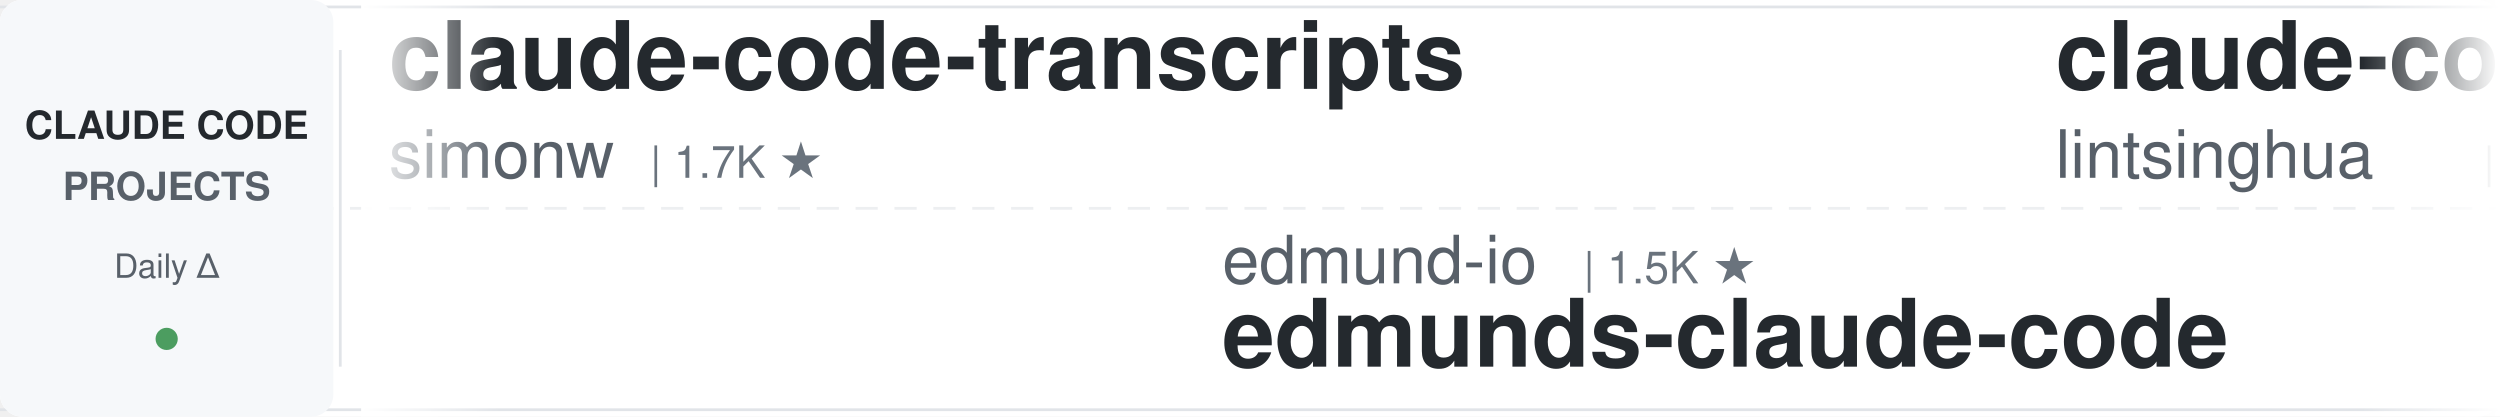
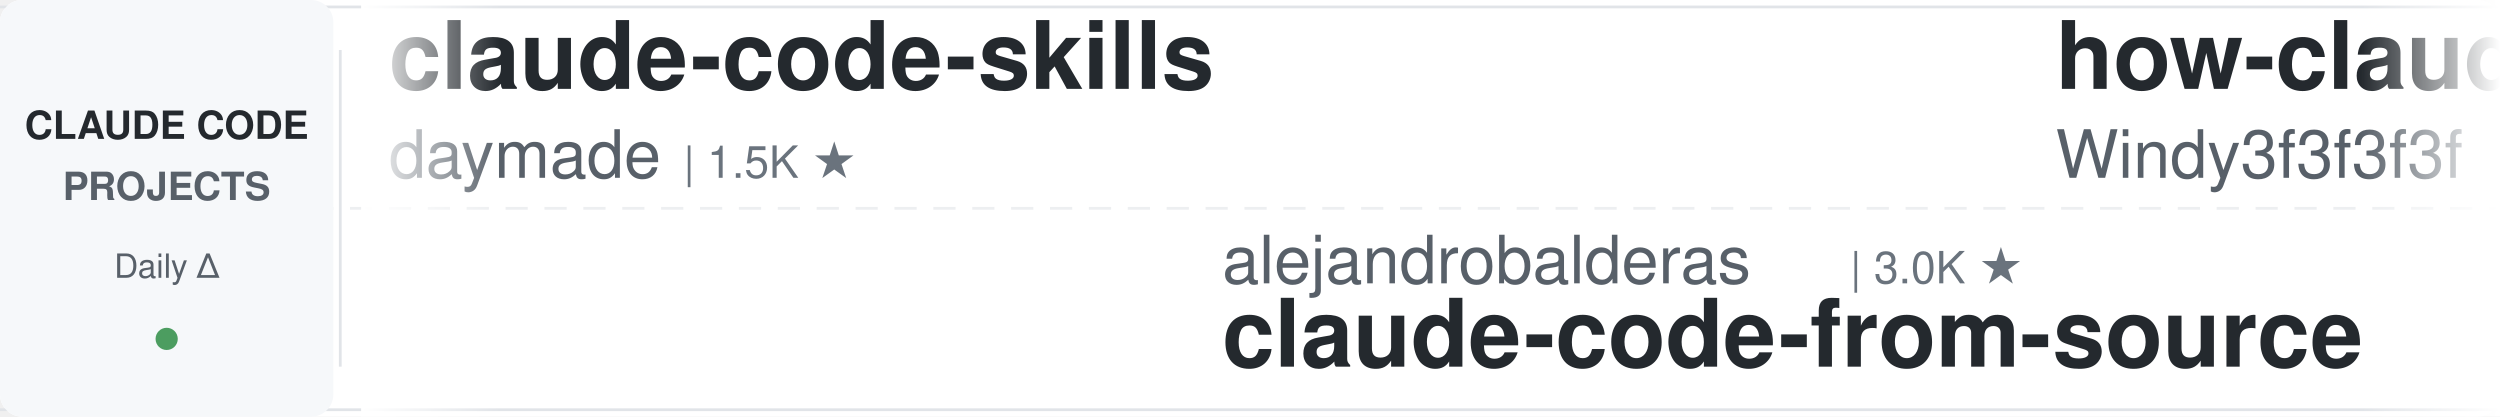
<svg xmlns="http://www.w3.org/2000/svg" width="900" height="150">
  <defs>
    <linearGradient id="leftFade" x1="0%" y1="0%" x2="100%" y2="0%">
      <stop offset="0%" style="stop-color:#ffffff;stop-opacity:1" />
      <stop offset="100%" style="stop-color:#ffffff;stop-opacity:0" />
    </linearGradient>
    <linearGradient id="rightFade" x1="0%" y1="0%" x2="100%" y2="0%">
      <stop offset="0%" style="stop-color:#ffffff;stop-opacity:0" />
      <stop offset="100%" style="stop-color:#ffffff;stop-opacity:1" />
    </linearGradient>
  </defs>
  <rect width="900" height="150" fill="#ffffff" rx="8" />
  <rect x="0" y="2" width="900" height="1" fill="#e1e4e8" />
  <rect x="0" y="147" width="900" height="1" fill="#e1e4e8" />
  <line x1="0" y1="75" x2="900" y2="75" stroke="#e1e4e8" stroke-width="1" stroke-dasharray="8 6" opacity="0.6" />
  <rect x="0" y="0" width="120" height="150" fill="#f6f8fa" rx="8" />
  <text x="60" y="50" font-family="-apple-system, BlinkMacSystemFont, 'Segoe UI', Helvetica, Arial, sans-serif" font-size="14" font-weight="600" fill="#24292e" text-anchor="middle">CLAUDE CODE</text>
  <text x="60" y="72" font-family="-apple-system, BlinkMacSystemFont, 'Segoe UI', Helvetica, Arial, sans-serif" font-size="14" font-weight="600" fill="#586069" text-anchor="middle">PROJECTS</text>
  <text x="60" y="100" font-family="-apple-system, BlinkMacSystemFont, 'Segoe UI', Helvetica, Arial, sans-serif" font-size="12" font-weight="500" fill="#586069" text-anchor="middle">Daily Δ</text>
  <circle cx="60" cy="122" r="4" fill="#22863a" opacity="0.8" />
  <rect x="122" y="18" width="1" height="114" fill="#e1e4e8" />
  <clipPath id="tickerClip">
    <rect x="130" y="0" width="770" height="150" />
  </clipPath>
  <g clip-path="url(#tickerClip)">
    <g id="tickerItems">
      <animateTransform attributeName="transform" attributeType="XML" type="translate" from="0 0" to="-3000 0" dur="54s" repeatCount="indefinite" />
      <g transform="translate(0, 0)">
-         <text x="140" y="32" font-family="-apple-system, BlinkMacSystemFont, 'Segoe UI', Helvetica, Arial, sans-serif" font-size="34" font-weight="600" fill="#24292e">claude-code-transcripts</text>
-         <text x="140" y="64" font-family="-apple-system, BlinkMacSystemFont, 'Segoe UI', Helvetica, Arial, sans-serif" font-size="24" font-weight="400" fill="#586069">simonw</text>
-         <text x="234" y="64" font-family="-apple-system, BlinkMacSystemFont, 'Segoe UI', Helvetica, Arial, sans-serif" font-size="16" font-weight="500" fill="#6a737d">| 1.7K ★</text>
+         <text x="140" y="32" font-family="-apple-system, BlinkMacSystemFont, 'Segoe UI', Helvetica, Arial, sans-serif" font-size="34" font-weight="600" fill="#24292e">claude-code-skills</text>
+         <text x="140" y="64" font-family="-apple-system, BlinkMacSystemFont, 'Segoe UI', Helvetica, Arial, sans-serif" font-size="24" font-weight="400" fill="#586069">daymade</text>
+         <text x="246" y="64" font-family="-apple-system, BlinkMacSystemFont, 'Segoe UI', Helvetica, Arial, sans-serif" font-size="16" font-weight="500" fill="#6a737d">| 1.5K ★</text>
      </g>
      <g transform="translate(300, 0)">
-         <text x="140" y="102" font-family="-apple-system, BlinkMacSystemFont, 'Segoe UI', Helvetica, Arial, sans-serif" font-size="24" font-weight="400" fill="#586069">edmund-io</text>
-         <text x="270" y="102" font-family="-apple-system, BlinkMacSystemFont, 'Segoe UI', Helvetica, Arial, sans-serif" font-size="16" font-weight="500" fill="#6a737d">| 1.5K ★</text>
-         <text x="140" y="132" font-family="-apple-system, BlinkMacSystemFont, 'Segoe UI', Helvetica, Arial, sans-serif" font-size="34" font-weight="600" fill="#24292e">edmunds-claude-code</text>
+         <text x="140" y="102" font-family="-apple-system, BlinkMacSystemFont, 'Segoe UI', Helvetica, Arial, sans-serif" font-size="24" font-weight="400" fill="#586069">alejandrobalderas</text>
+         <text x="366" y="102" font-family="-apple-system, BlinkMacSystemFont, 'Segoe UI', Helvetica, Arial, sans-serif" font-size="16" font-weight="500" fill="#6a737d">| 3.0K ★</text>
+         <text x="140" y="132" font-family="-apple-system, BlinkMacSystemFont, 'Segoe UI', Helvetica, Arial, sans-serif" font-size="34" font-weight="600" fill="#24292e">claude-code-from-source</text>
      </g>
      <g transform="translate(600, 0)">
-         <text x="140" y="32" font-family="-apple-system, BlinkMacSystemFont, 'Segoe UI', Helvetica, Arial, sans-serif" font-size="34" font-weight="600" fill="#24292e">claude-code-book</text>
-         <text x="140" y="64" font-family="-apple-system, BlinkMacSystemFont, 'Segoe UI', Helvetica, Arial, sans-serif" font-size="24" font-weight="400" fill="#586069">lintsinghua</text>
-         <text x="294" y="64" font-family="-apple-system, BlinkMacSystemFont, 'Segoe UI', Helvetica, Arial, sans-serif" font-size="16" font-weight="500" fill="#6a737d">| 4.3K ★</text>
+         <text x="140" y="32" font-family="-apple-system, BlinkMacSystemFont, 'Segoe UI', Helvetica, Arial, sans-serif" font-size="34" font-weight="600" fill="#24292e">how-claude-code-works</text>
+         <text x="140" y="64" font-family="-apple-system, BlinkMacSystemFont, 'Segoe UI', Helvetica, Arial, sans-serif" font-size="24" font-weight="400" fill="#586069">Windy3f3f3f3f</text>
+         <text x="318" y="64" font-family="-apple-system, BlinkMacSystemFont, 'Segoe UI', Helvetica, Arial, sans-serif" font-size="16" font-weight="500" fill="#6a737d">| 3.7K ★</text>
      </g>
      <g transform="translate(900, 0)">
-         <text x="140" y="102" font-family="-apple-system, BlinkMacSystemFont, 'Segoe UI', Helvetica, Arial, sans-serif" font-size="24" font-weight="400" fill="#586069">krusemediallc</text>
-         <text x="318" y="102" font-family="-apple-system, BlinkMacSystemFont, 'Segoe UI', Helvetica, Arial, sans-serif" font-size="16" font-weight="500" fill="#6a737d">| 1.6K ★</text>
-         <text x="140" y="132" font-family="-apple-system, BlinkMacSystemFont, 'Segoe UI', Helvetica, Arial, sans-serif" font-size="34" font-weight="600" fill="#24292e">arcads-claude-code</text>
+         <text x="140" y="102" font-family="-apple-system, BlinkMacSystemFont, 'Segoe UI', Helvetica, Arial, sans-serif" font-size="24" font-weight="400" fill="#586069">anthropics</text>
+         <text x="282" y="102" font-family="-apple-system, BlinkMacSystemFont, 'Segoe UI', Helvetica, Arial, sans-serif" font-size="16" font-weight="500" fill="#6a737d">| 1.0K ★</text>
+         <text x="140" y="132" font-family="-apple-system, BlinkMacSystemFont, 'Segoe UI', Helvetica, Arial, sans-serif" font-size="34" font-weight="600" fill="#24292e">claude-code-base-action</text>
      </g>
      <g transform="translate(1200, 0)">
-         <text x="140" y="32" font-family="-apple-system, BlinkMacSystemFont, 'Segoe UI', Helvetica, Arial, sans-serif" font-size="34" font-weight="600" fill="#24292e">claude-code-action</text>
-         <text x="140" y="64" font-family="-apple-system, BlinkMacSystemFont, 'Segoe UI', Helvetica, Arial, sans-serif" font-size="24" font-weight="400" fill="#586069">anthropics</text>
-         <text x="282" y="64" font-family="-apple-system, BlinkMacSystemFont, 'Segoe UI', Helvetica, Arial, sans-serif" font-size="16" font-weight="500" fill="#6a737d">| 9.5K ★</text>
+         <text x="140" y="32" font-family="-apple-system, BlinkMacSystemFont, 'Segoe UI', Helvetica, Arial, sans-serif" font-size="34" font-weight="600" fill="#24292e">edmunds-claude-code</text>
+         <text x="140" y="64" font-family="-apple-system, BlinkMacSystemFont, 'Segoe UI', Helvetica, Arial, sans-serif" font-size="24" font-weight="400" fill="#586069">edmund-io</text>
+         <text x="270" y="64" font-family="-apple-system, BlinkMacSystemFont, 'Segoe UI', Helvetica, Arial, sans-serif" font-size="16" font-weight="500" fill="#6a737d">| 1.5K ★</text>
      </g>
      <g transform="translate(1500, 0)">
-         <text x="140" y="102" font-family="-apple-system, BlinkMacSystemFont, 'Segoe UI', Helvetica, Arial, sans-serif" font-size="24" font-weight="400" fill="#586069">lorryjovens-hub</text>
-         <text x="342" y="102" font-family="-apple-system, BlinkMacSystemFont, 'Segoe UI', Helvetica, Arial, sans-serif" font-size="16" font-weight="500" fill="#6a737d">| 1.7K ★</text>
-         <text x="140" y="132" font-family="-apple-system, BlinkMacSystemFont, 'Segoe UI', Helvetica, Arial, sans-serif" font-size="34" font-weight="600" fill="#24292e">claude-code-rust</text>
+         <text x="140" y="102" font-family="-apple-system, BlinkMacSystemFont, 'Segoe UI', Helvetica, Arial, sans-serif" font-size="24" font-weight="400" fill="#586069">liuup</text>
+         <text x="222" y="102" font-family="-apple-system, BlinkMacSystemFont, 'Segoe UI', Helvetica, Arial, sans-serif" font-size="16" font-weight="500" fill="#6a737d">| 4.0K ★</text>
+         <text x="140" y="132" font-family="-apple-system, BlinkMacSystemFont, 'Segoe UI', Helvetica, Arial, sans-serif" font-size="34" font-weight="600" fill="#24292e">claude-code-analysis</text>
      </g>
      <g transform="translate(1800, 0)">
-         <text x="140" y="32" font-family="-apple-system, BlinkMacSystemFont, 'Segoe UI', Helvetica, Arial, sans-serif" font-size="34" font-weight="600" fill="#24292e">Dive-into-Claude-Code</text>
-         <text x="140" y="64" font-family="-apple-system, BlinkMacSystemFont, 'Segoe UI', Helvetica, Arial, sans-serif" font-size="24" font-weight="400" fill="#586069">VILA-Lab</text>
-         <text x="258" y="64" font-family="-apple-system, BlinkMacSystemFont, 'Segoe UI', Helvetica, Arial, sans-serif" font-size="16" font-weight="500" fill="#6a737d">| 2.2K ★</text>
+         <text x="140" y="32" font-family="-apple-system, BlinkMacSystemFont, 'Segoe UI', Helvetica, Arial, sans-serif" font-size="34" font-weight="600" fill="#24292e">claude-coder</text>
+         <text x="140" y="64" font-family="-apple-system, BlinkMacSystemFont, 'Segoe UI', Helvetica, Arial, sans-serif" font-size="24" font-weight="400" fill="#586069">kodu-ai</text>
+         <text x="246" y="64" font-family="-apple-system, BlinkMacSystemFont, 'Segoe UI', Helvetica, Arial, sans-serif" font-size="16" font-weight="500" fill="#6a737d">| 5.2K ★</text>
      </g>
      <g transform="translate(2100, 0)">
-         <text x="140" y="102" font-family="-apple-system, BlinkMacSystemFont, 'Segoe UI', Helvetica, Arial, sans-serif" font-size="24" font-weight="400" fill="#586069">SeemSeam</text>
-         <text x="258" y="102" font-family="-apple-system, BlinkMacSystemFont, 'Segoe UI', Helvetica, Arial, sans-serif" font-size="16" font-weight="500" fill="#6a737d">| 3.6K ★</text>
-         <text x="140" y="132" font-family="-apple-system, BlinkMacSystemFont, 'Segoe UI', Helvetica, Arial, sans-serif" font-size="34" font-weight="600" fill="#24292e">claude_codex_bridge</text>
+         <text x="140" y="102" font-family="-apple-system, BlinkMacSystemFont, 'Segoe UI', Helvetica, Arial, sans-serif" font-size="24" font-weight="400" fill="#586069">shareAI-lab</text>
+         <text x="294" y="102" font-family="-apple-system, BlinkMacSystemFont, 'Segoe UI', Helvetica, Arial, sans-serif" font-size="16" font-weight="500" fill="#6a737d">| 78.3K ★</text>
+         <text x="140" y="132" font-family="-apple-system, BlinkMacSystemFont, 'Segoe UI', Helvetica, Arial, sans-serif" font-size="34" font-weight="600" fill="#24292e">learn-claude-code</text>
      </g>
      <g transform="translate(2400, 0)">
-         <text x="140" y="32" font-family="-apple-system, BlinkMacSystemFont, 'Segoe UI', Helvetica, Arial, sans-serif" font-size="34" font-weight="600" fill="#24292e">claude-code-system-promp...</text>
-         <text x="140" y="64" font-family="-apple-system, BlinkMacSystemFont, 'Segoe UI', Helvetica, Arial, sans-serif" font-size="24" font-weight="400" fill="#586069">Piebald-AI</text>
-         <text x="282" y="64" font-family="-apple-system, BlinkMacSystemFont, 'Segoe UI', Helvetica, Arial, sans-serif" font-size="16" font-weight="500" fill="#6a737d">| 12.9K ★</text>
+         <text x="140" y="32" font-family="-apple-system, BlinkMacSystemFont, 'Segoe UI', Helvetica, Arial, sans-serif" font-size="34" font-weight="600" fill="#24292e">claude-code-local</text>
+         <text x="140" y="64" font-family="-apple-system, BlinkMacSystemFont, 'Segoe UI', Helvetica, Arial, sans-serif" font-size="24" font-weight="400" fill="#586069">nicedreamzapp</text>
+         <text x="318" y="64" font-family="-apple-system, BlinkMacSystemFont, 'Segoe UI', Helvetica, Arial, sans-serif" font-size="16" font-weight="500" fill="#6a737d">| 3.4K ★</text>
      </g>
      <g transform="translate(2700, 0)">
-         <text x="140" y="102" font-family="-apple-system, BlinkMacSystemFont, 'Segoe UI', Helvetica, Arial, sans-serif" font-size="24" font-weight="400" fill="#586069">ccplugins</text>
-         <text x="270" y="102" font-family="-apple-system, BlinkMacSystemFont, 'Segoe UI', Helvetica, Arial, sans-serif" font-size="16" font-weight="500" fill="#6a737d">| 969 ★</text>
-         <text x="140" y="132" font-family="-apple-system, BlinkMacSystemFont, 'Segoe UI', Helvetica, Arial, sans-serif" font-size="34" font-weight="600" fill="#24292e">awesome-claude-code-plug...</text>
+         <text x="140" y="102" font-family="-apple-system, BlinkMacSystemFont, 'Segoe UI', Helvetica, Arial, sans-serif" font-size="24" font-weight="400" fill="#586069">VoltAgent</text>
+         <text x="270" y="102" font-family="-apple-system, BlinkMacSystemFont, 'Segoe UI', Helvetica, Arial, sans-serif" font-size="16" font-weight="500" fill="#6a737d">| 25.6K ★</text>
+         <text x="140" y="132" font-family="-apple-system, BlinkMacSystemFont, 'Segoe UI', Helvetica, Arial, sans-serif" font-size="34" font-weight="600" fill="#24292e">awesome-claude-code-suba...</text>
      </g>
      <g transform="translate(3000, 0)">
-         <text x="140" y="32" font-family="-apple-system, BlinkMacSystemFont, 'Segoe UI', Helvetica, Arial, sans-serif" font-size="34" font-weight="600" fill="#24292e">claude-code-transcripts</text>
-         <text x="140" y="64" font-family="-apple-system, BlinkMacSystemFont, 'Segoe UI', Helvetica, Arial, sans-serif" font-size="24" font-weight="400" fill="#586069">simonw</text>
-         <text x="234" y="64" font-family="-apple-system, BlinkMacSystemFont, 'Segoe UI', Helvetica, Arial, sans-serif" font-size="16" font-weight="500" fill="#6a737d">| 1.7K ★</text>
+         <text x="140" y="32" font-family="-apple-system, BlinkMacSystemFont, 'Segoe UI', Helvetica, Arial, sans-serif" font-size="34" font-weight="600" fill="#24292e">claude-code-skills</text>
+         <text x="140" y="64" font-family="-apple-system, BlinkMacSystemFont, 'Segoe UI', Helvetica, Arial, sans-serif" font-size="24" font-weight="400" fill="#586069">daymade</text>
+         <text x="246" y="64" font-family="-apple-system, BlinkMacSystemFont, 'Segoe UI', Helvetica, Arial, sans-serif" font-size="16" font-weight="500" fill="#6a737d">| 1.5K ★</text>
      </g>
      <g transform="translate(3300, 0)">
-         <text x="140" y="102" font-family="-apple-system, BlinkMacSystemFont, 'Segoe UI', Helvetica, Arial, sans-serif" font-size="24" font-weight="400" fill="#586069">edmund-io</text>
-         <text x="270" y="102" font-family="-apple-system, BlinkMacSystemFont, 'Segoe UI', Helvetica, Arial, sans-serif" font-size="16" font-weight="500" fill="#6a737d">| 1.5K ★</text>
-         <text x="140" y="132" font-family="-apple-system, BlinkMacSystemFont, 'Segoe UI', Helvetica, Arial, sans-serif" font-size="34" font-weight="600" fill="#24292e">edmunds-claude-code</text>
+         <text x="140" y="102" font-family="-apple-system, BlinkMacSystemFont, 'Segoe UI', Helvetica, Arial, sans-serif" font-size="24" font-weight="400" fill="#586069">alejandrobalderas</text>
+         <text x="366" y="102" font-family="-apple-system, BlinkMacSystemFont, 'Segoe UI', Helvetica, Arial, sans-serif" font-size="16" font-weight="500" fill="#6a737d">| 3.0K ★</text>
+         <text x="140" y="132" font-family="-apple-system, BlinkMacSystemFont, 'Segoe UI', Helvetica, Arial, sans-serif" font-size="34" font-weight="600" fill="#24292e">claude-code-from-source</text>
      </g>
      <g transform="translate(3600, 0)">
-         <text x="140" y="32" font-family="-apple-system, BlinkMacSystemFont, 'Segoe UI', Helvetica, Arial, sans-serif" font-size="34" font-weight="600" fill="#24292e">claude-code-book</text>
-         <text x="140" y="64" font-family="-apple-system, BlinkMacSystemFont, 'Segoe UI', Helvetica, Arial, sans-serif" font-size="24" font-weight="400" fill="#586069">lintsinghua</text>
-         <text x="294" y="64" font-family="-apple-system, BlinkMacSystemFont, 'Segoe UI', Helvetica, Arial, sans-serif" font-size="16" font-weight="500" fill="#6a737d">| 4.3K ★</text>
+         <text x="140" y="32" font-family="-apple-system, BlinkMacSystemFont, 'Segoe UI', Helvetica, Arial, sans-serif" font-size="34" font-weight="600" fill="#24292e">how-claude-code-works</text>
+         <text x="140" y="64" font-family="-apple-system, BlinkMacSystemFont, 'Segoe UI', Helvetica, Arial, sans-serif" font-size="24" font-weight="400" fill="#586069">Windy3f3f3f3f</text>
+         <text x="318" y="64" font-family="-apple-system, BlinkMacSystemFont, 'Segoe UI', Helvetica, Arial, sans-serif" font-size="16" font-weight="500" fill="#6a737d">| 3.7K ★</text>
      </g>
      <g transform="translate(3900, 0)">
-         <text x="140" y="102" font-family="-apple-system, BlinkMacSystemFont, 'Segoe UI', Helvetica, Arial, sans-serif" font-size="24" font-weight="400" fill="#586069">krusemediallc</text>
-         <text x="318" y="102" font-family="-apple-system, BlinkMacSystemFont, 'Segoe UI', Helvetica, Arial, sans-serif" font-size="16" font-weight="500" fill="#6a737d">| 1.6K ★</text>
-         <text x="140" y="132" font-family="-apple-system, BlinkMacSystemFont, 'Segoe UI', Helvetica, Arial, sans-serif" font-size="34" font-weight="600" fill="#24292e">arcads-claude-code</text>
+         <text x="140" y="102" font-family="-apple-system, BlinkMacSystemFont, 'Segoe UI', Helvetica, Arial, sans-serif" font-size="24" font-weight="400" fill="#586069">anthropics</text>
+         <text x="282" y="102" font-family="-apple-system, BlinkMacSystemFont, 'Segoe UI', Helvetica, Arial, sans-serif" font-size="16" font-weight="500" fill="#6a737d">| 1.0K ★</text>
+         <text x="140" y="132" font-family="-apple-system, BlinkMacSystemFont, 'Segoe UI', Helvetica, Arial, sans-serif" font-size="34" font-weight="600" fill="#24292e">claude-code-base-action</text>
      </g>
    </g>
  </g>
  <rect x="130" y="0" width="50" height="150" fill="url(#leftFade)" />
  <rect x="850" y="0" width="50" height="150" fill="url(#rightFade)" />
</svg>
